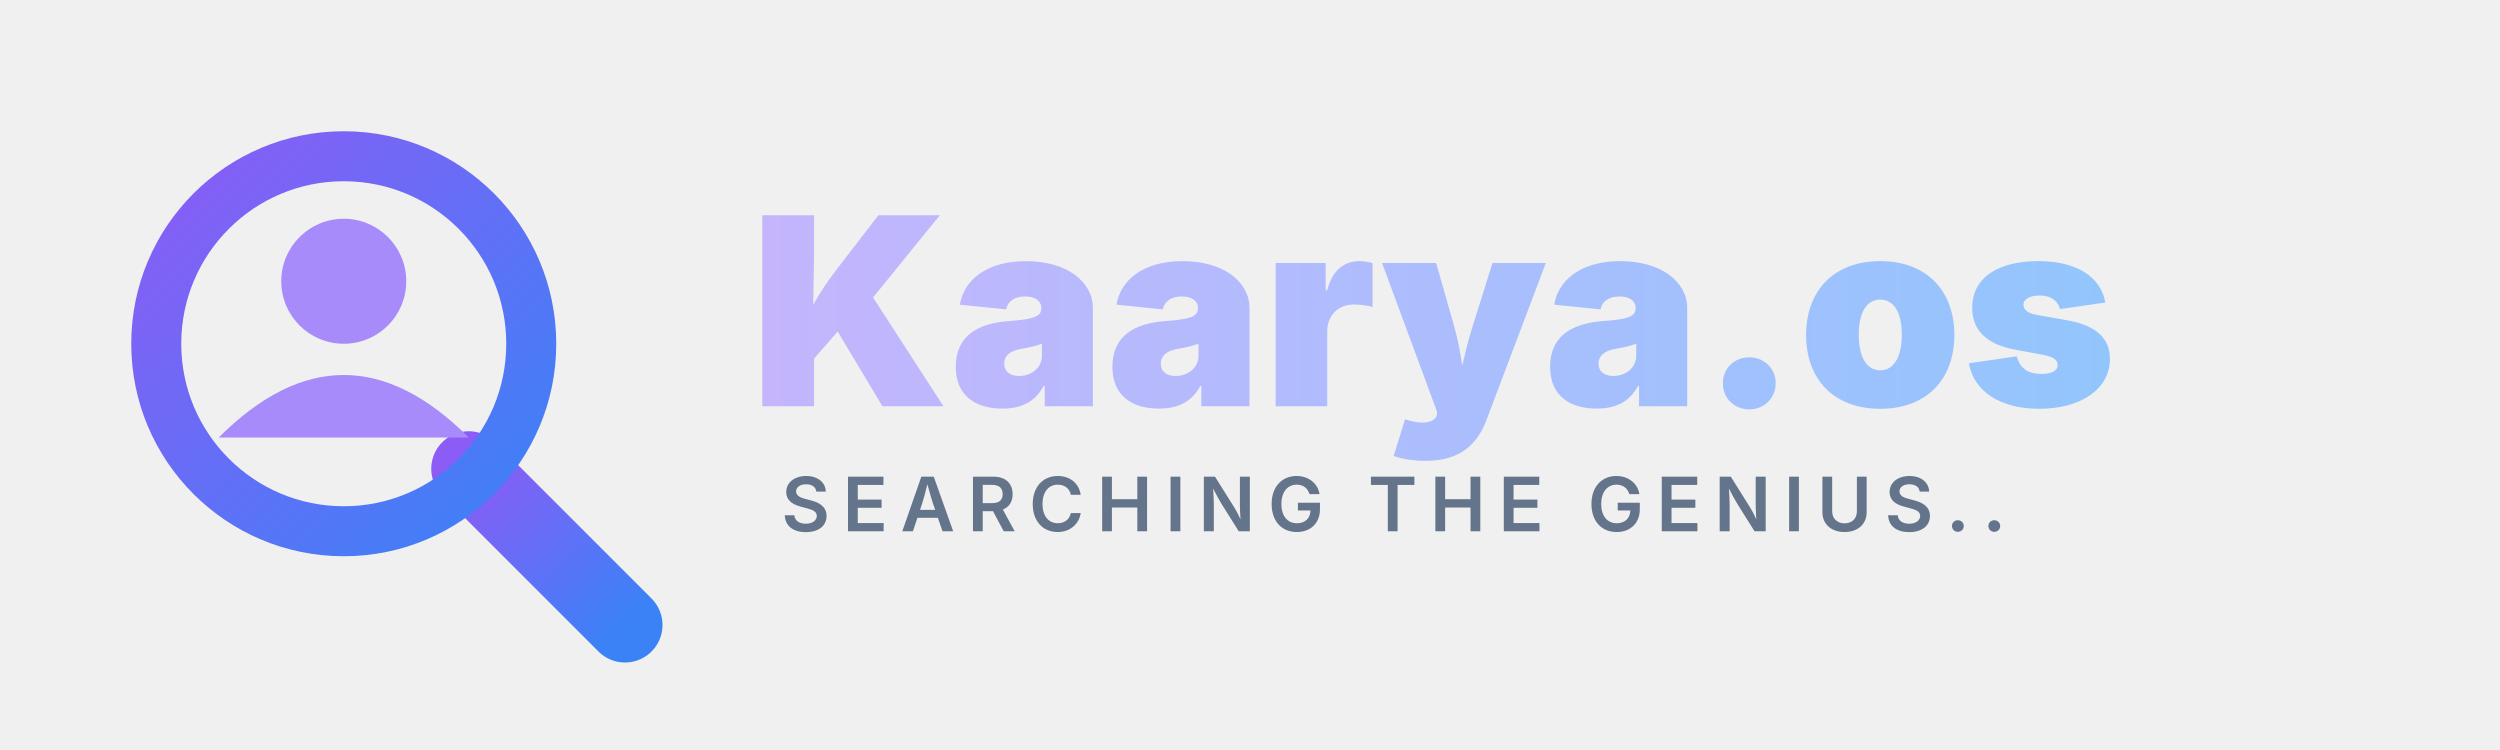
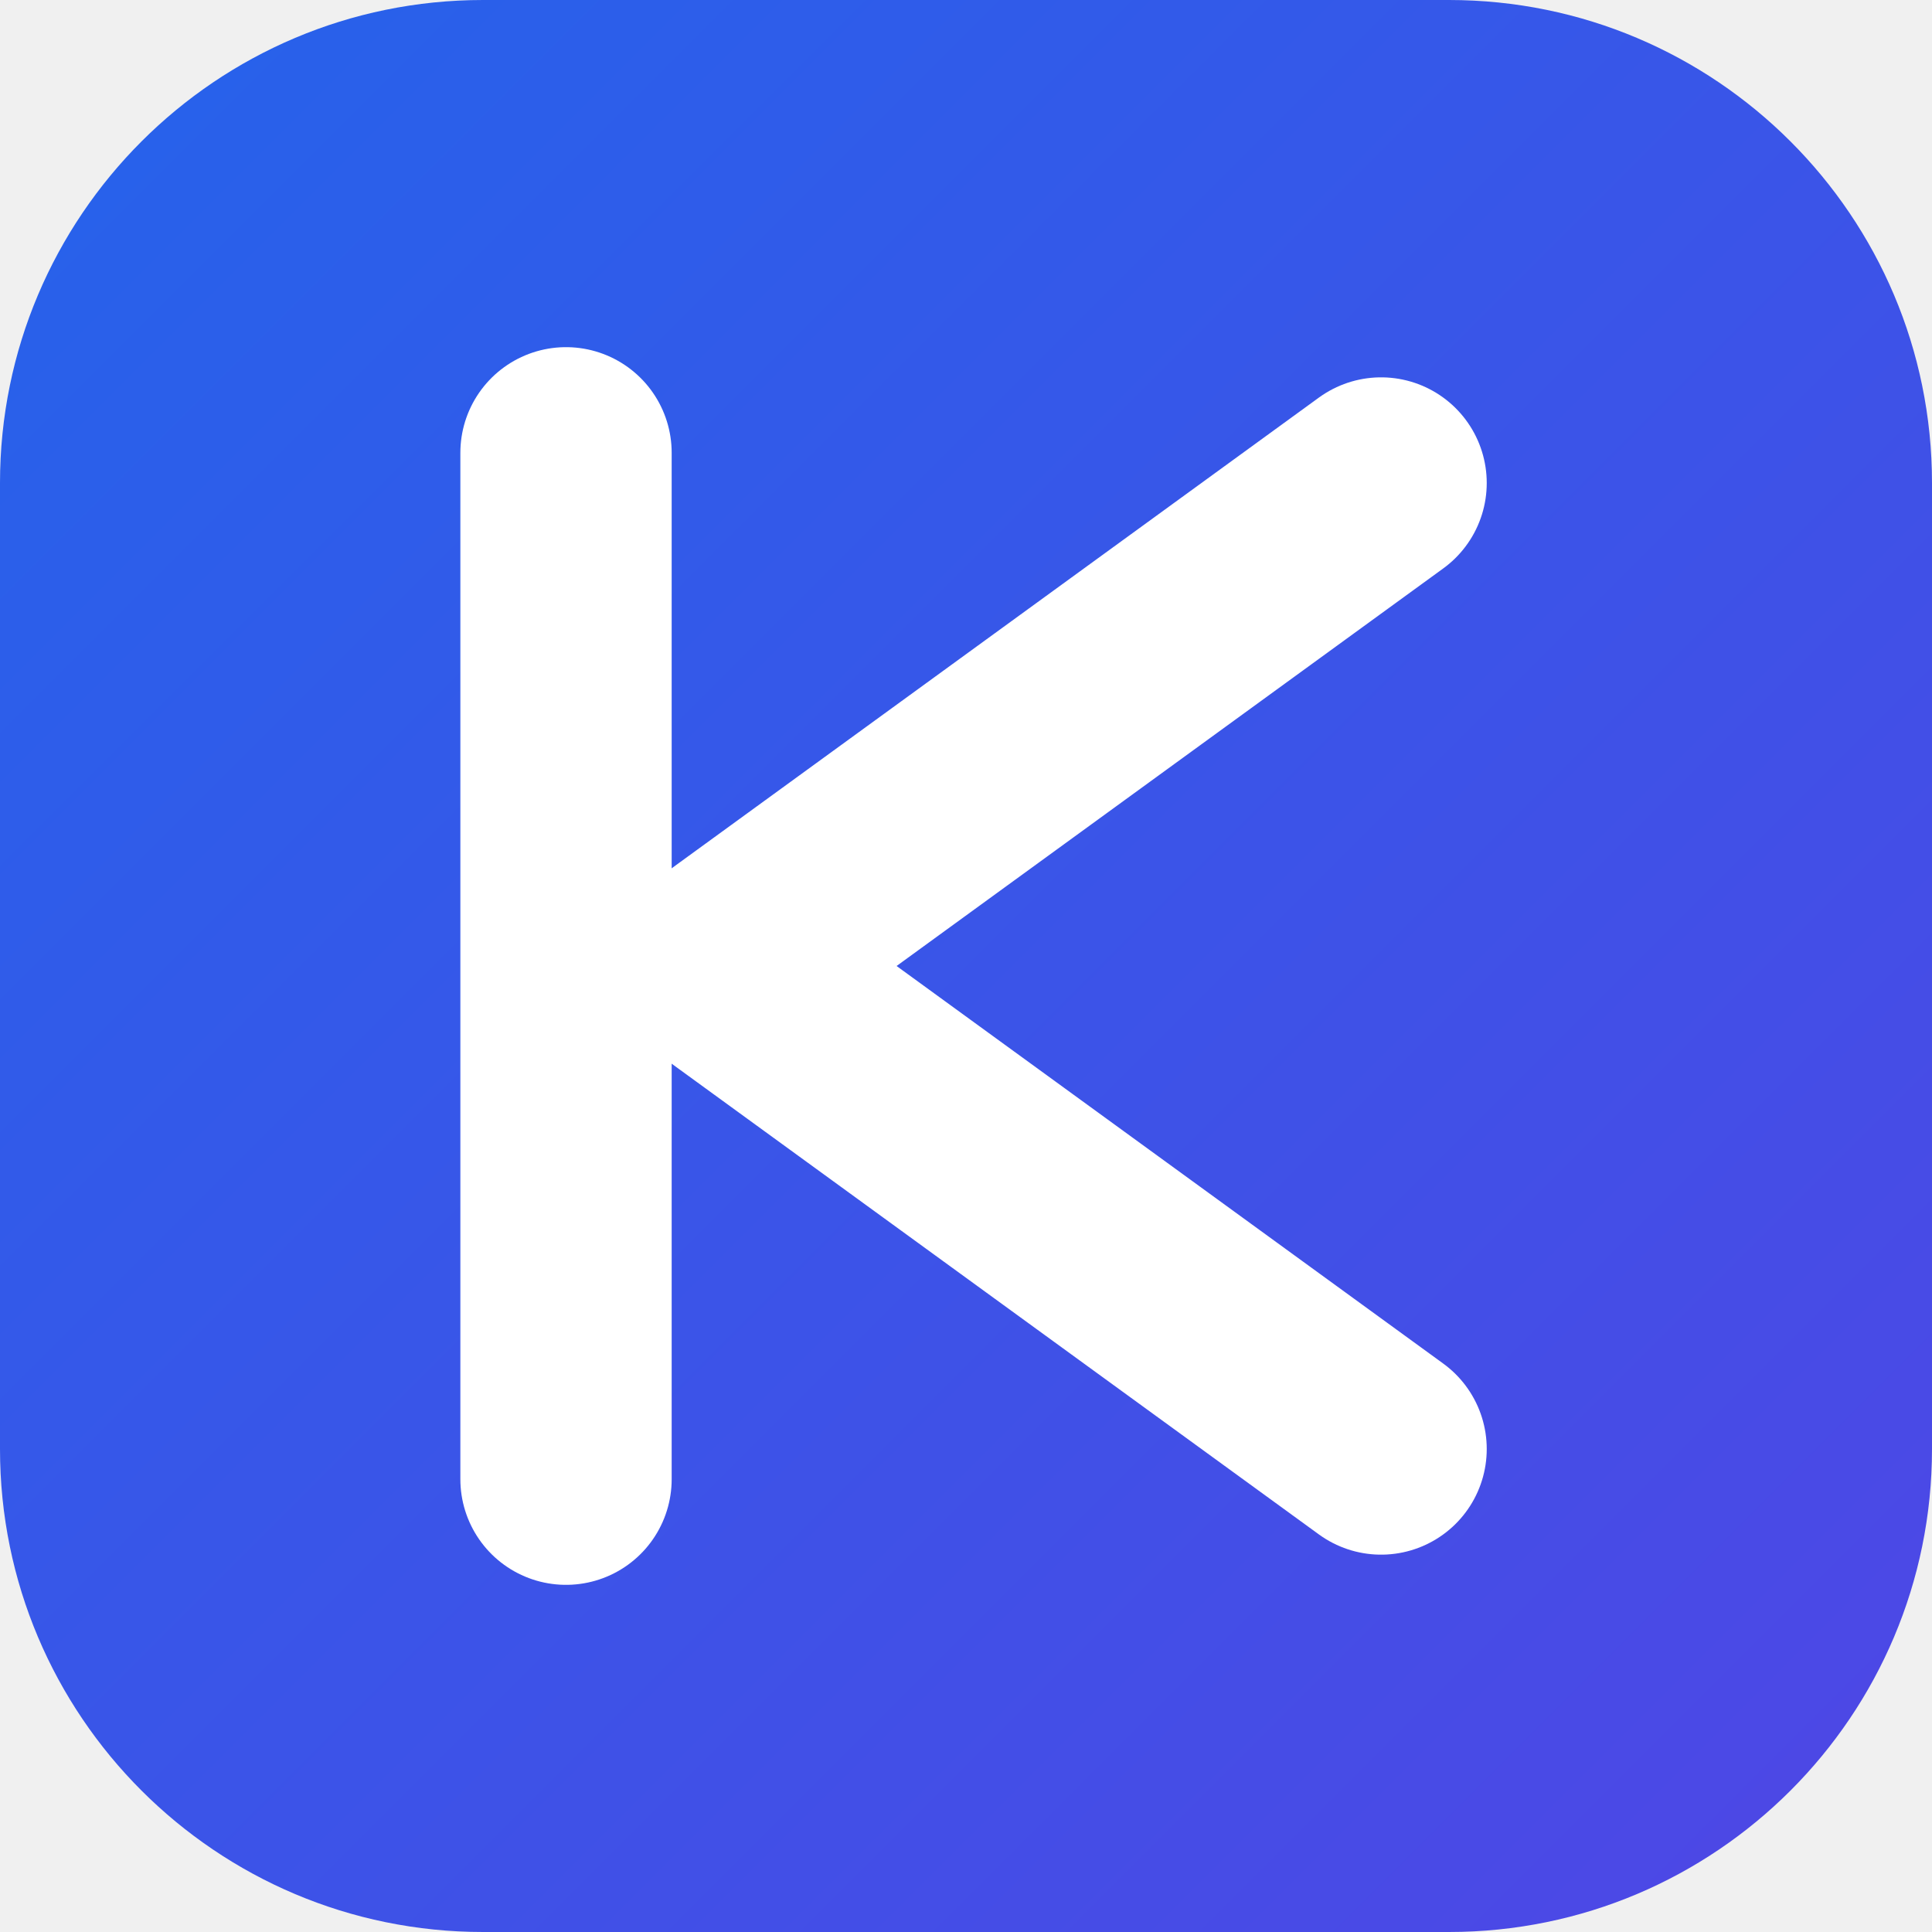
- <svg xmlns="http://www.w3.org/2000/svg" viewBox="0 0 400 120" width="100%" height="100%">
+ <svg xmlns="http://www.w3.org/2000/svg" width="512" height="512" viewBox="0 0 512 512" fill="none">
+   <rect width="512" height="512" rx="128" fill="url(#grad_bg)" />
+   <path d="M150 120V392" stroke="white" stroke-width="56" stroke-linecap="round" />
+   <path d="M366 128L190 256L366 384" stroke="white" stroke-width="56" stroke-linecap="round" stroke-linejoin="round" />
  <defs>
-     <linearGradient id="magnifyGradient" x1="0%" y1="0%" x2="100%" y2="100%">
-       <stop offset="0%" stop-color="#8b5cf6" />
-       <stop offset="100%" stop-color="#3b82f6" />
-     </linearGradient>
-     <linearGradient id="textGradient" x1="0%" y1="0%" x2="100%" y2="0%">
-       <stop offset="0%" stop-color="#c4b5fd" />
-       <stop offset="100%" stop-color="#93c5fd" />
+     <linearGradient id="grad_bg" x1="0" y1="0" x2="512" y2="512" gradientUnits="userSpaceOnUse">
+       <stop offset="0%" stop-color="#2563EB" />
+       <stop offset="100%" stop-color="#4F46E5" />
    </linearGradient>
  </defs>
-   <g transform="translate(20, 20)">
-     <line x1="55" y1="55" x2="80" y2="80" stroke="url(#magnifyGradient)" stroke-width="12" stroke-linecap="round" />
-     <circle cx="35" cy="35" r="30" fill="none" stroke="url(#magnifyGradient)" stroke-width="8" />
-     <circle cx="35" cy="25" r="10" fill="#a78bfa" />
-     <path d="M 15 50 Q 35 30 55 50 Z" fill="#a78bfa" />
-   </g>
-   <text x="120" y="65" font-family="'Inter', sans-serif" font-weight="900" font-size="42" fill="url(#textGradient)">Kaarya.os</text>
-   <text x="125" y="85" font-family="'Inter', sans-serif" font-weight="600" font-size="12" fill="#64748b" letter-spacing="2">SEARCHING THE GENIUS..</text>
</svg>
